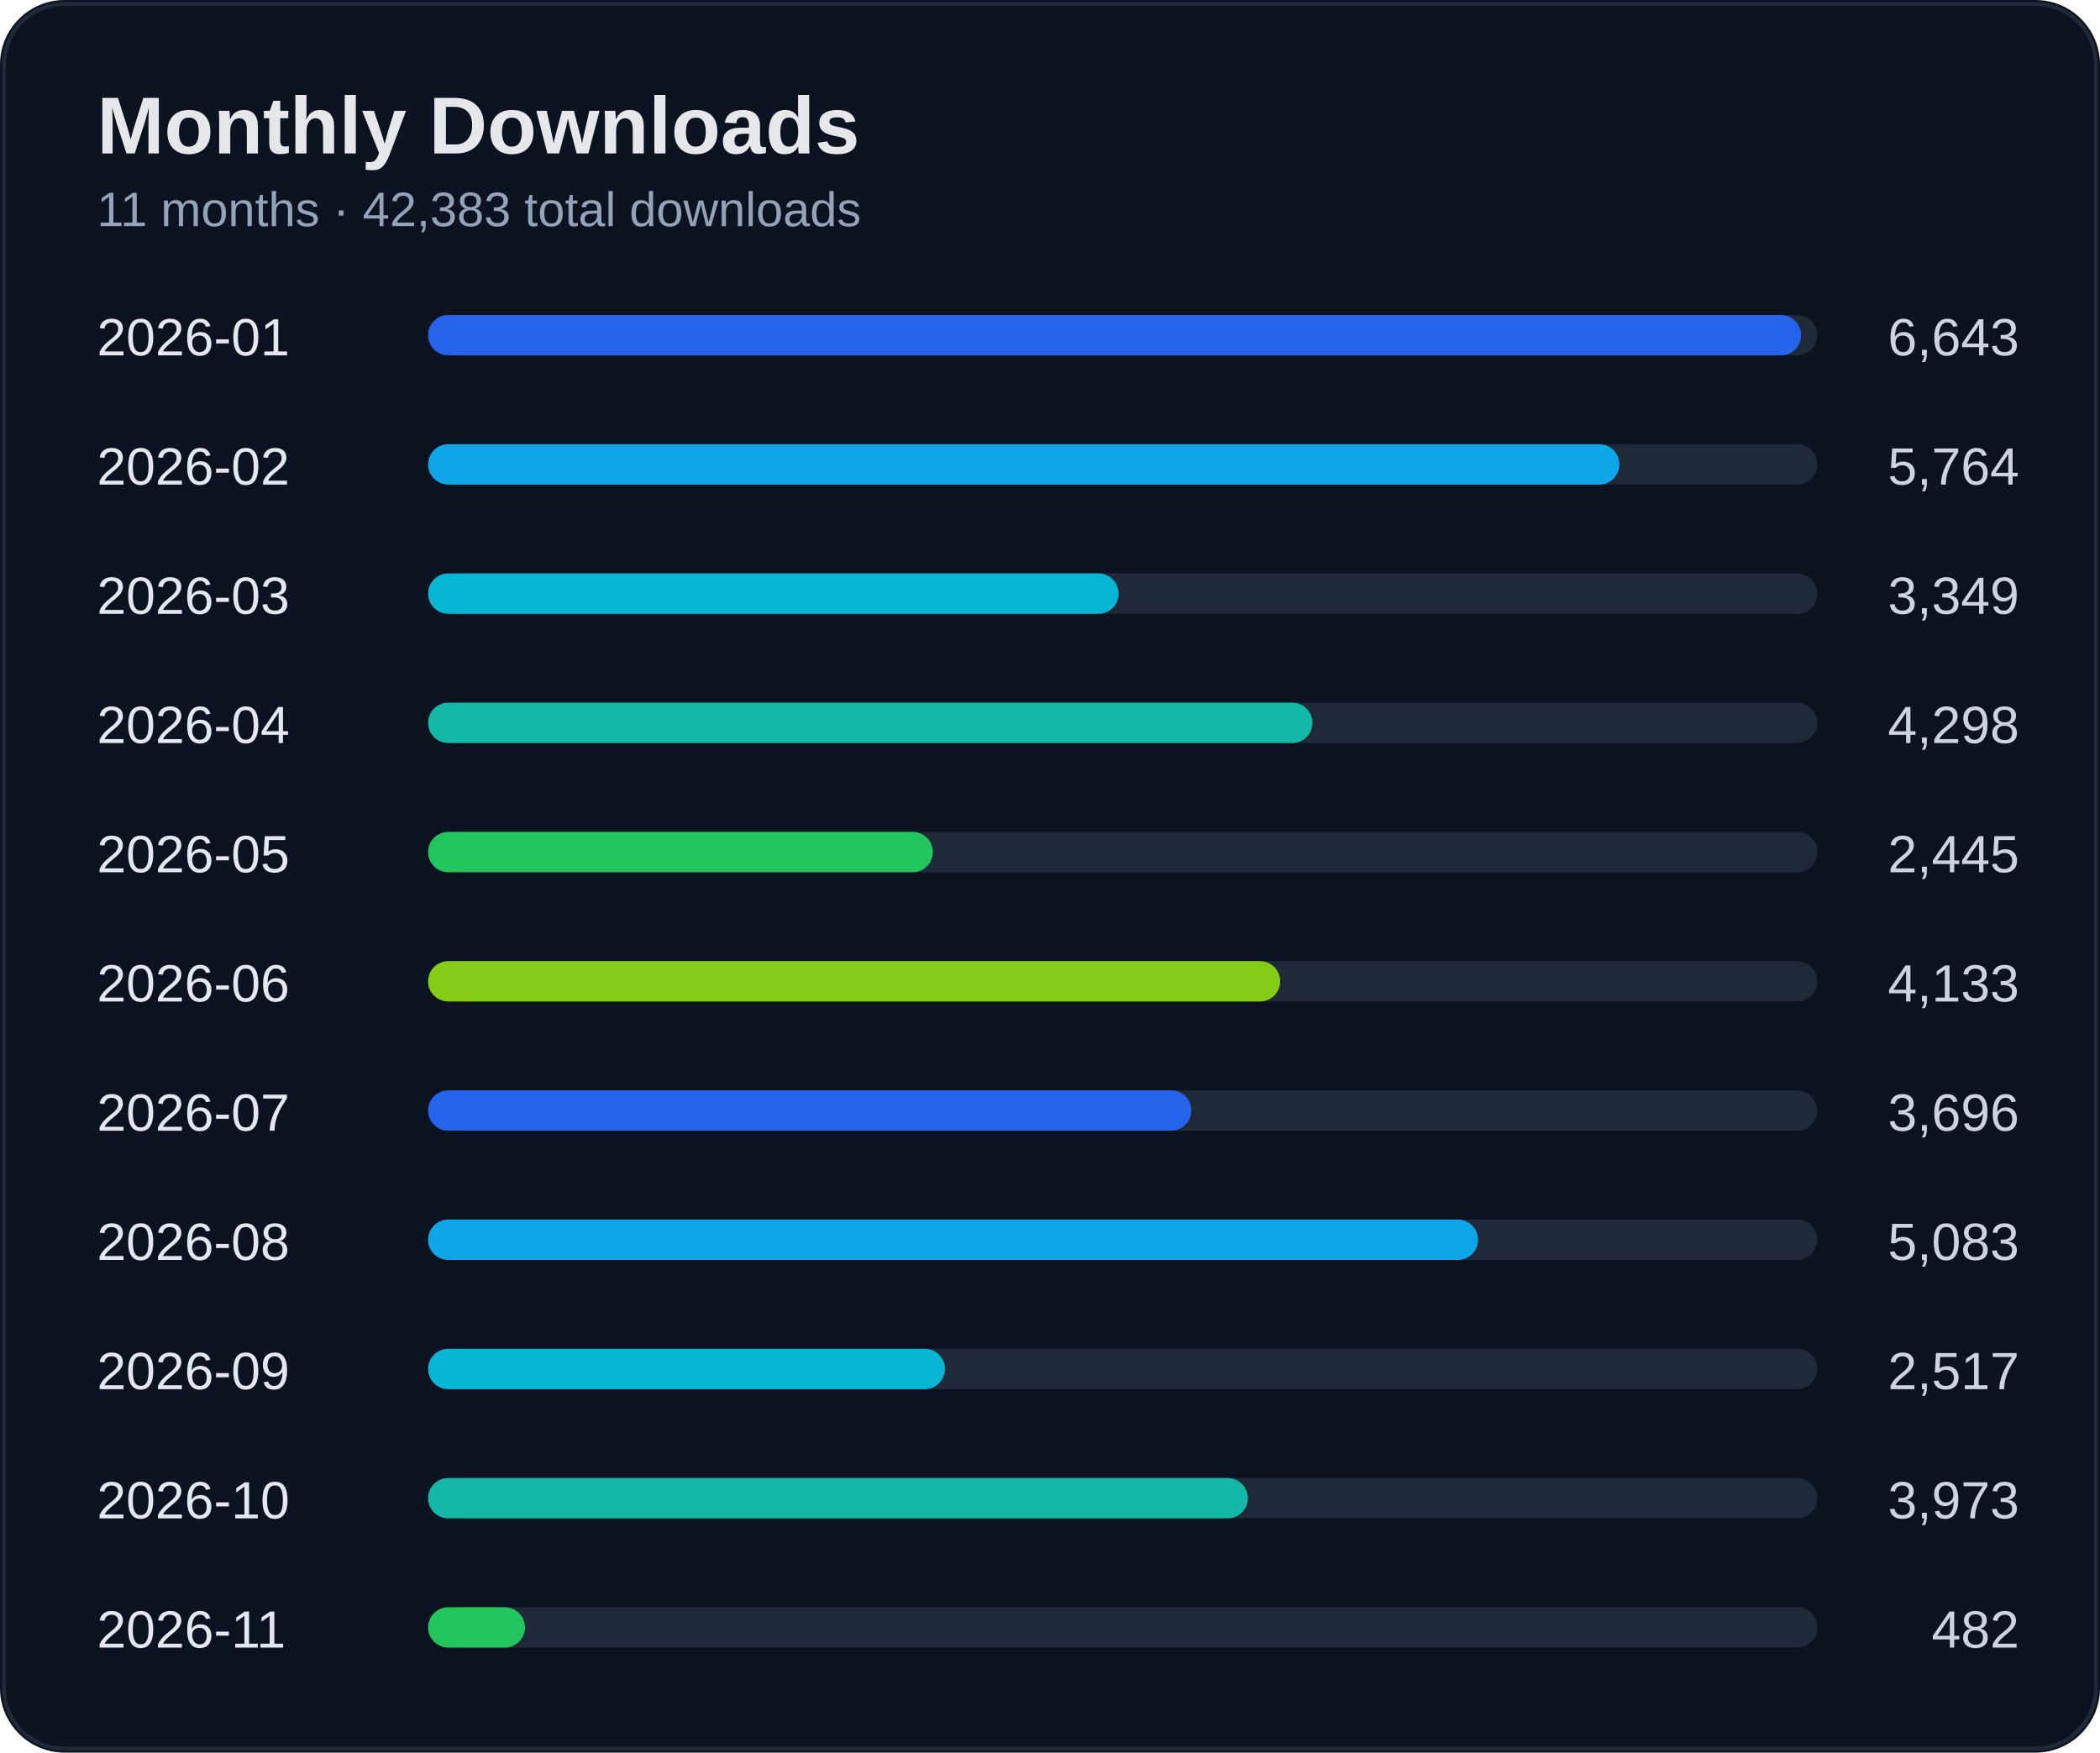
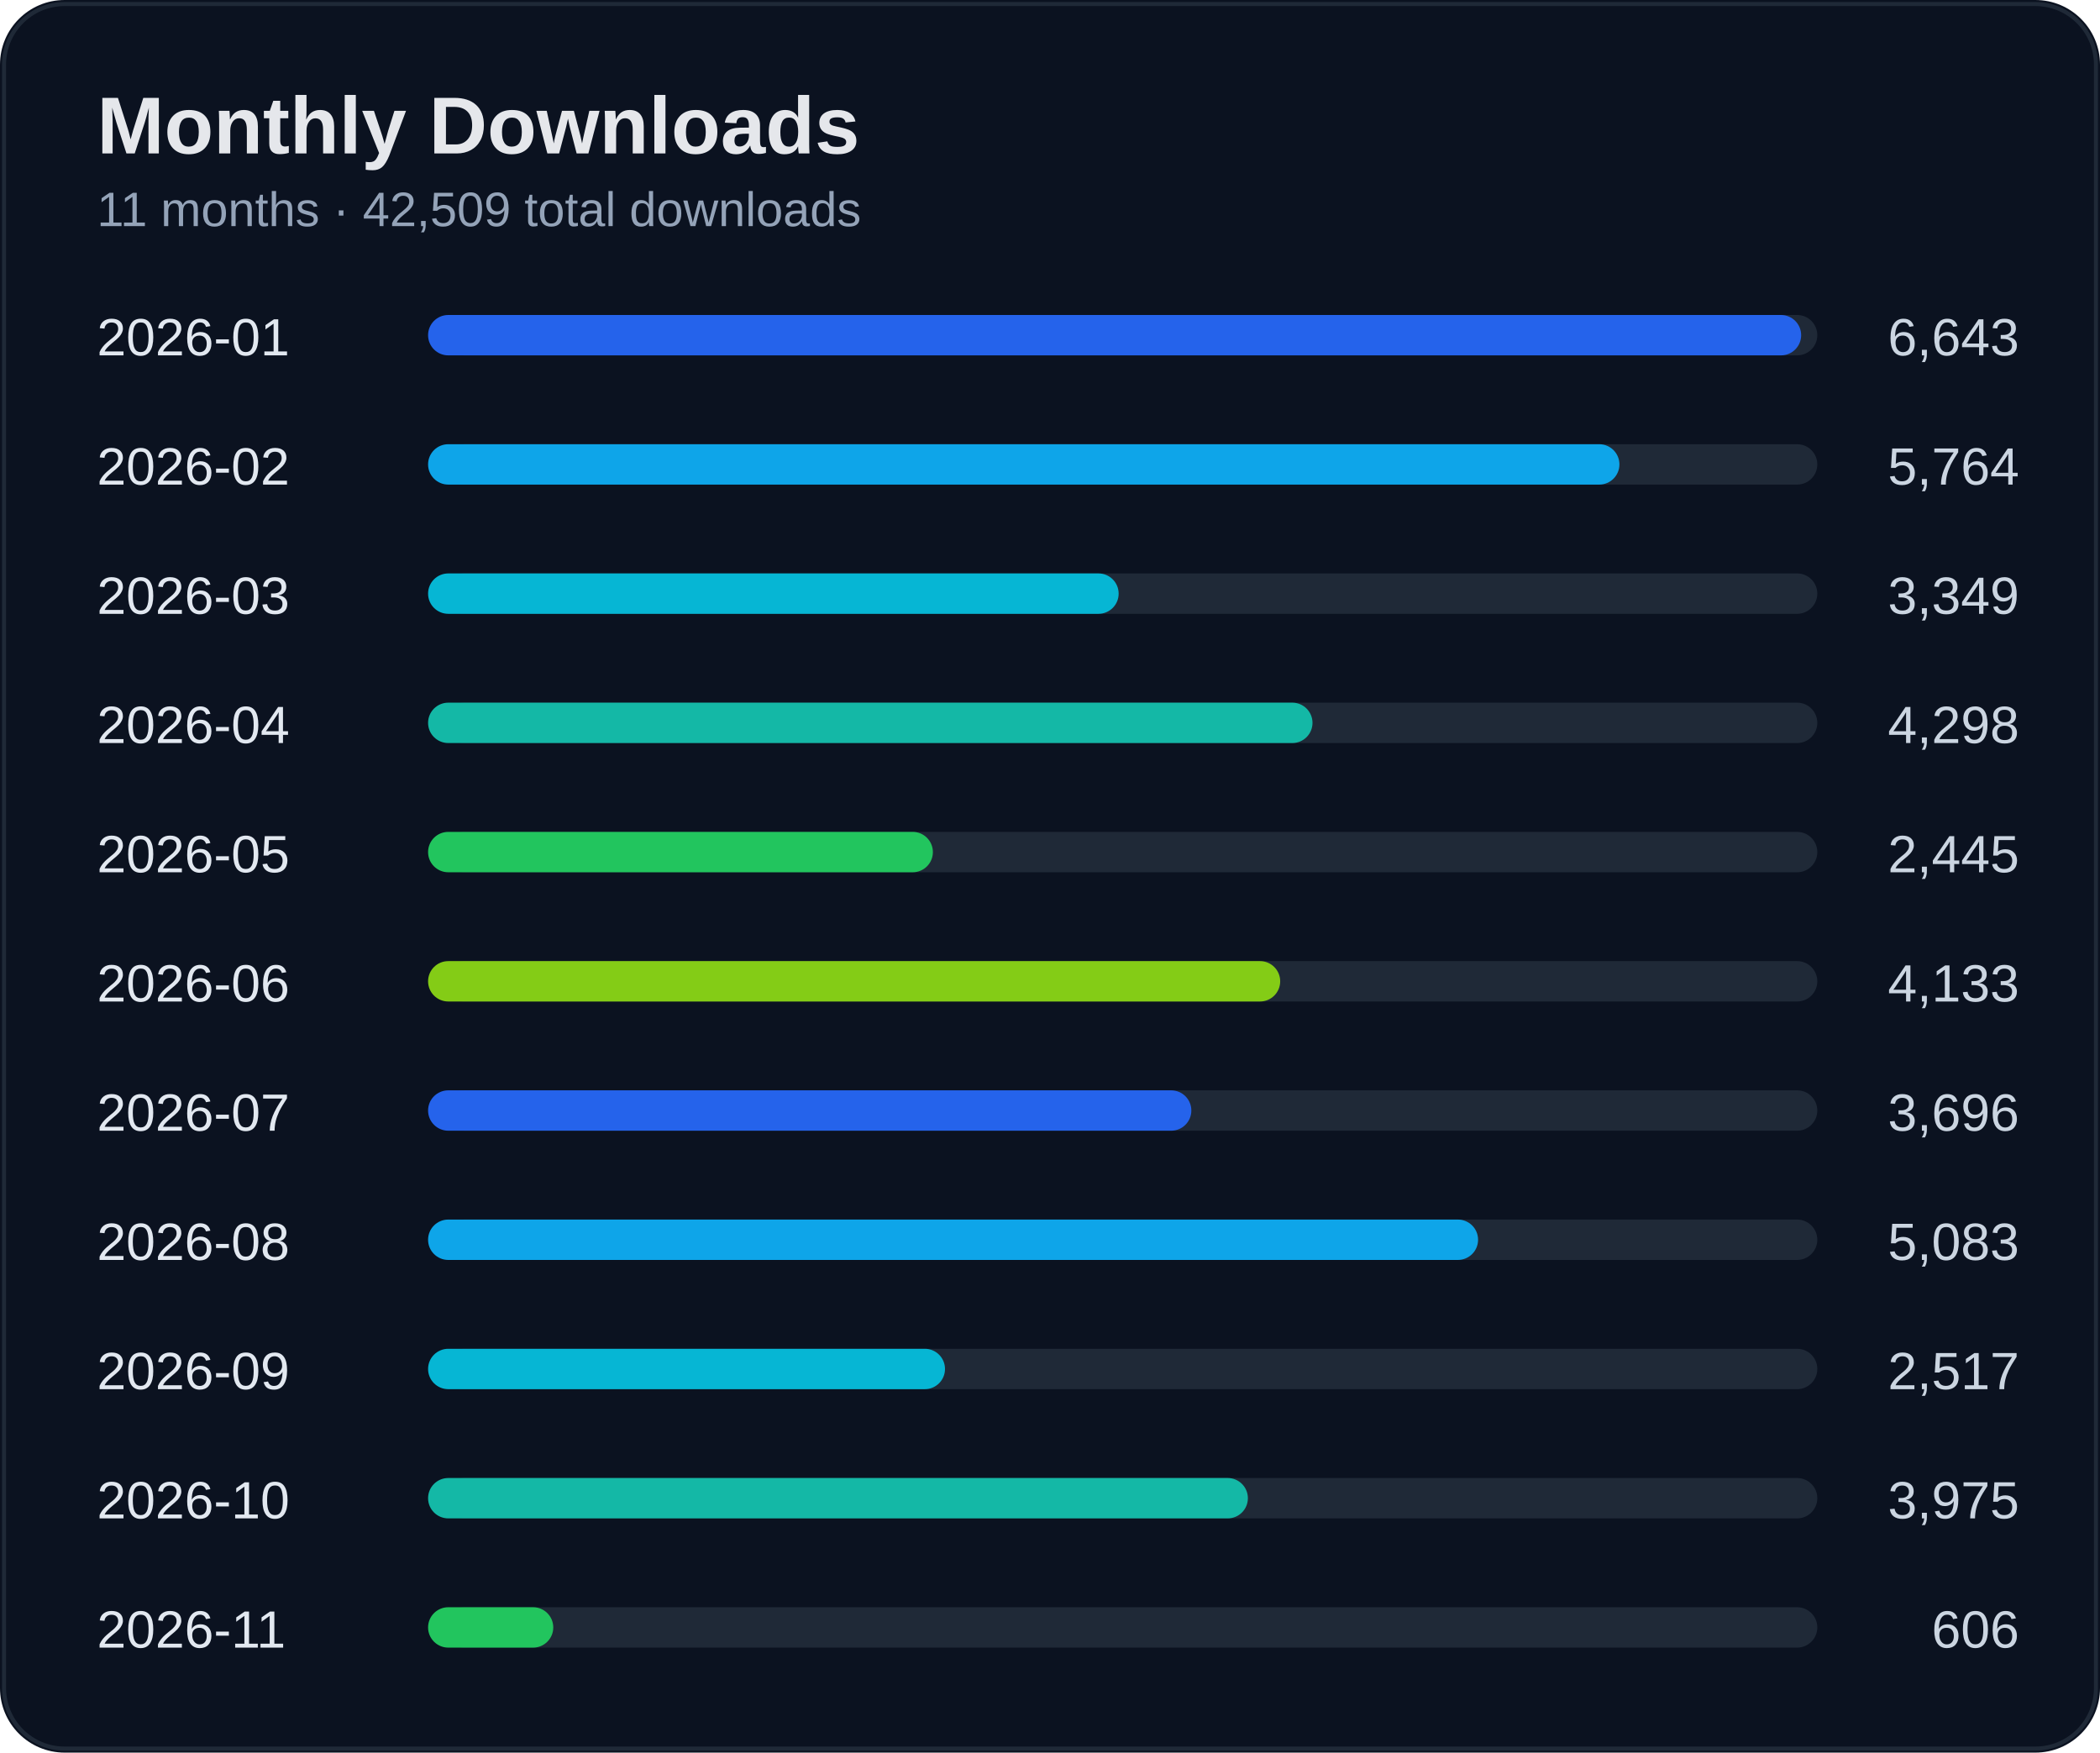
<svg xmlns="http://www.w3.org/2000/svg" width="520" height="434" viewBox="0 0 520 434">
  <rect width="100%" height="100%" rx="16" fill="#0b1220" />
  <rect x="1" y="1" width="518" height="432" rx="15" fill="none" stroke="#1f2937" />
  <text x="24" y="38" fill="#e5e7eb" font-size="20" font-weight="700" font-family="Segoe UI, Arial">Monthly Downloads</text>
-   <text x="24" y="56" fill="#94a3b8" font-size="12" font-family="Segoe UI, Arial">11 months · 42,383 total downloads</text>
+   <text x="24" y="56" fill="#94a3b8" font-size="12" font-family="Segoe UI, Arial">11 months · 42,509 total downloads</text>
  <text x="24" y="88" fill="#e2e8f0" font-size="13" font-family="Segoe UI, Arial">2026-01</text>
  <text x="500" y="88" fill="#cbd5e1" font-size="13" text-anchor="end" font-family="Segoe UI, Arial">6,643</text>
  <rect x="110" y="78" width="340" height="10" rx="5" fill="#1f2937" />
  <rect x="106" y="78" width="340" height="10" rx="5" fill="#2563eb" />
  <text x="24" y="120" fill="#e2e8f0" font-size="13" font-family="Segoe UI, Arial">2026-02</text>
  <text x="500" y="120" fill="#cbd5e1" font-size="13" text-anchor="end" font-family="Segoe UI, Arial">5,764</text>
  <rect x="110" y="110" width="340" height="10" rx="5" fill="#1f2937" />
  <rect x="106" y="110" width="295" height="10" rx="5" fill="#0ea5e9" />
  <text x="24" y="152" fill="#e2e8f0" font-size="13" font-family="Segoe UI, Arial">2026-03</text>
  <text x="500" y="152" fill="#cbd5e1" font-size="13" text-anchor="end" font-family="Segoe UI, Arial">3,349</text>
  <rect x="110" y="142" width="340" height="10" rx="5" fill="#1f2937" />
  <rect x="106" y="142" width="171" height="10" rx="5" fill="#06b6d4" />
  <text x="24" y="184" fill="#e2e8f0" font-size="13" font-family="Segoe UI, Arial">2026-04</text>
  <text x="500" y="184" fill="#cbd5e1" font-size="13" text-anchor="end" font-family="Segoe UI, Arial">4,298</text>
  <rect x="110" y="174" width="340" height="10" rx="5" fill="#1f2937" />
  <rect x="106" y="174" width="219" height="10" rx="5" fill="#14b8a6" />
  <text x="24" y="216" fill="#e2e8f0" font-size="13" font-family="Segoe UI, Arial">2026-05</text>
  <text x="500" y="216" fill="#cbd5e1" font-size="13" text-anchor="end" font-family="Segoe UI, Arial">2,445</text>
  <rect x="110" y="206" width="340" height="10" rx="5" fill="#1f2937" />
  <rect x="106" y="206" width="125" height="10" rx="5" fill="#22c55e" />
  <text x="24" y="248" fill="#e2e8f0" font-size="13" font-family="Segoe UI, Arial">2026-06</text>
  <text x="500" y="248" fill="#cbd5e1" font-size="13" text-anchor="end" font-family="Segoe UI, Arial">4,133</text>
  <rect x="110" y="238" width="340" height="10" rx="5" fill="#1f2937" />
  <rect x="106" y="238" width="211" height="10" rx="5" fill="#84cc16" />
  <text x="24" y="280" fill="#e2e8f0" font-size="13" font-family="Segoe UI, Arial">2026-07</text>
  <text x="500" y="280" fill="#cbd5e1" font-size="13" text-anchor="end" font-family="Segoe UI, Arial">3,696</text>
  <rect x="110" y="270" width="340" height="10" rx="5" fill="#1f2937" />
  <rect x="106" y="270" width="189" height="10" rx="5" fill="#2563eb" />
  <text x="24" y="312" fill="#e2e8f0" font-size="13" font-family="Segoe UI, Arial">2026-08</text>
  <text x="500" y="312" fill="#cbd5e1" font-size="13" text-anchor="end" font-family="Segoe UI, Arial">5,083</text>
  <rect x="110" y="302" width="340" height="10" rx="5" fill="#1f2937" />
  <rect x="106" y="302" width="260" height="10" rx="5" fill="#0ea5e9" />
  <text x="24" y="344" fill="#e2e8f0" font-size="13" font-family="Segoe UI, Arial">2026-09</text>
  <text x="500" y="344" fill="#cbd5e1" font-size="13" text-anchor="end" font-family="Segoe UI, Arial">2,517</text>
  <rect x="110" y="334" width="340" height="10" rx="5" fill="#1f2937" />
  <rect x="106" y="334" width="128" height="10" rx="5" fill="#06b6d4" />
  <text x="24" y="376" fill="#e2e8f0" font-size="13" font-family="Segoe UI, Arial">2026-10</text>
-   <text x="500" y="376" fill="#cbd5e1" font-size="13" text-anchor="end" font-family="Segoe UI, Arial">3,973</text>
+   <text x="500" y="376" fill="#cbd5e1" font-size="13" text-anchor="end" font-family="Segoe UI, Arial">3,975</text>
  <rect x="110" y="366" width="340" height="10" rx="5" fill="#1f2937" />
  <rect x="106" y="366" width="203" height="10" rx="5" fill="#14b8a6" />
  <text x="24" y="408" fill="#e2e8f0" font-size="13" font-family="Segoe UI, Arial">2026-11</text>
-   <text x="500" y="408" fill="#cbd5e1" font-size="13" text-anchor="end" font-family="Segoe UI, Arial">482</text>
+   <text x="500" y="408" fill="#cbd5e1" font-size="13" text-anchor="end" font-family="Segoe UI, Arial">606</text>
  <rect x="110" y="398" width="340" height="10" rx="5" fill="#1f2937" />
-   <rect x="106" y="398" width="24" height="10" rx="5" fill="#22c55e" />
+   <rect x="106" y="398" width="31" height="10" rx="5" fill="#22c55e" />
</svg>
